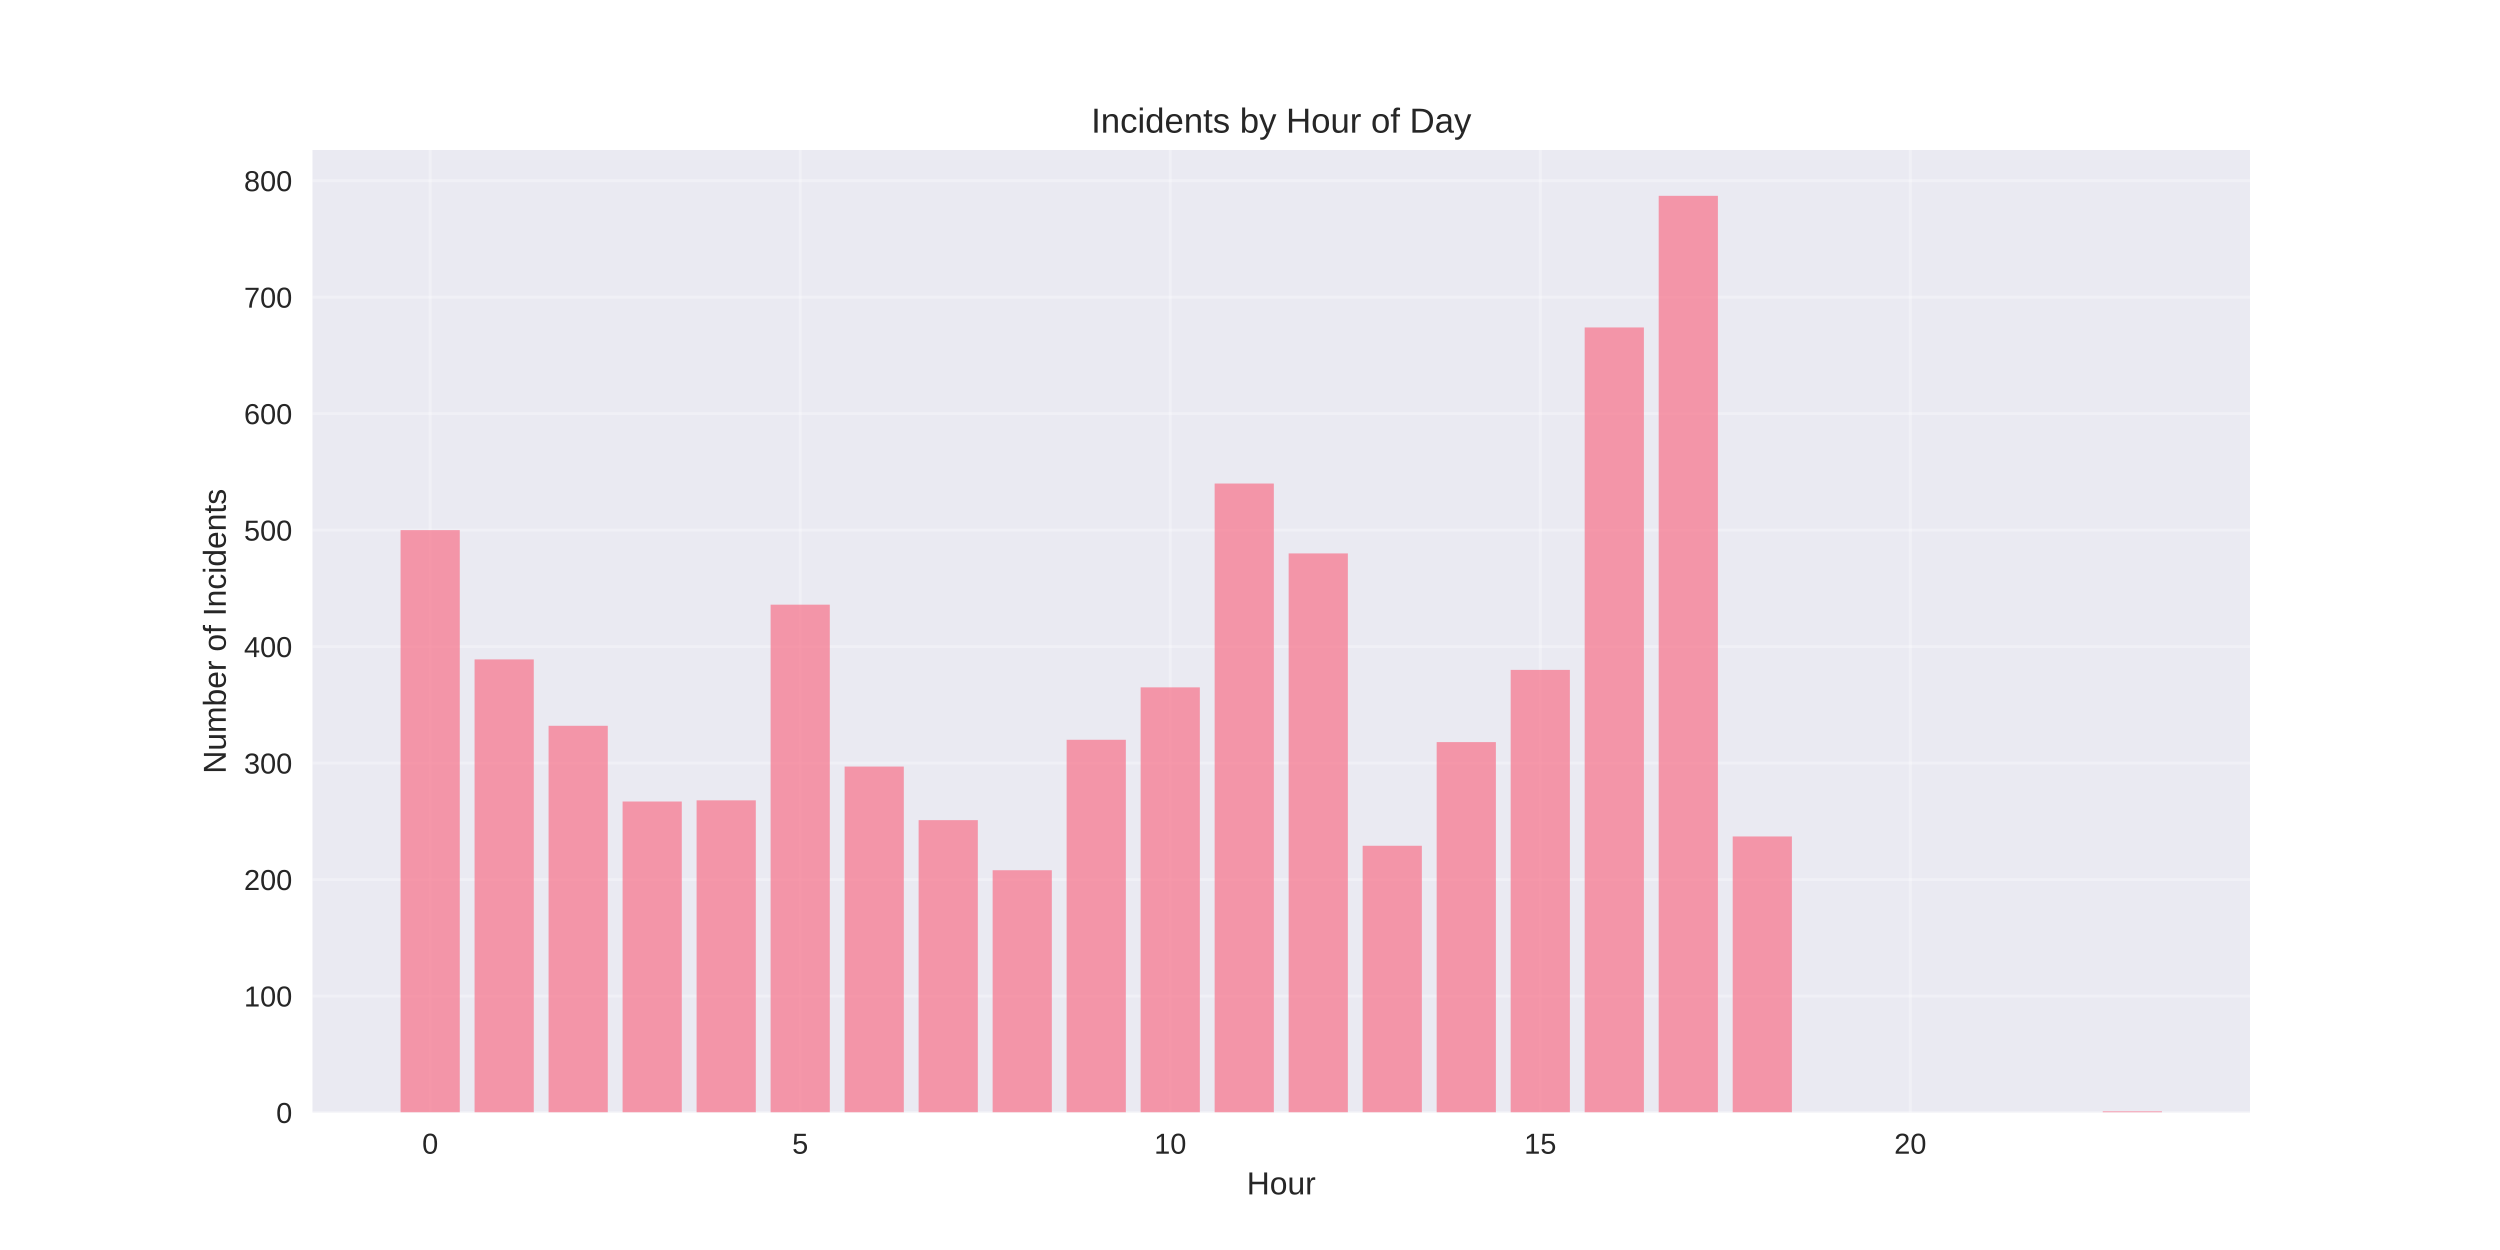
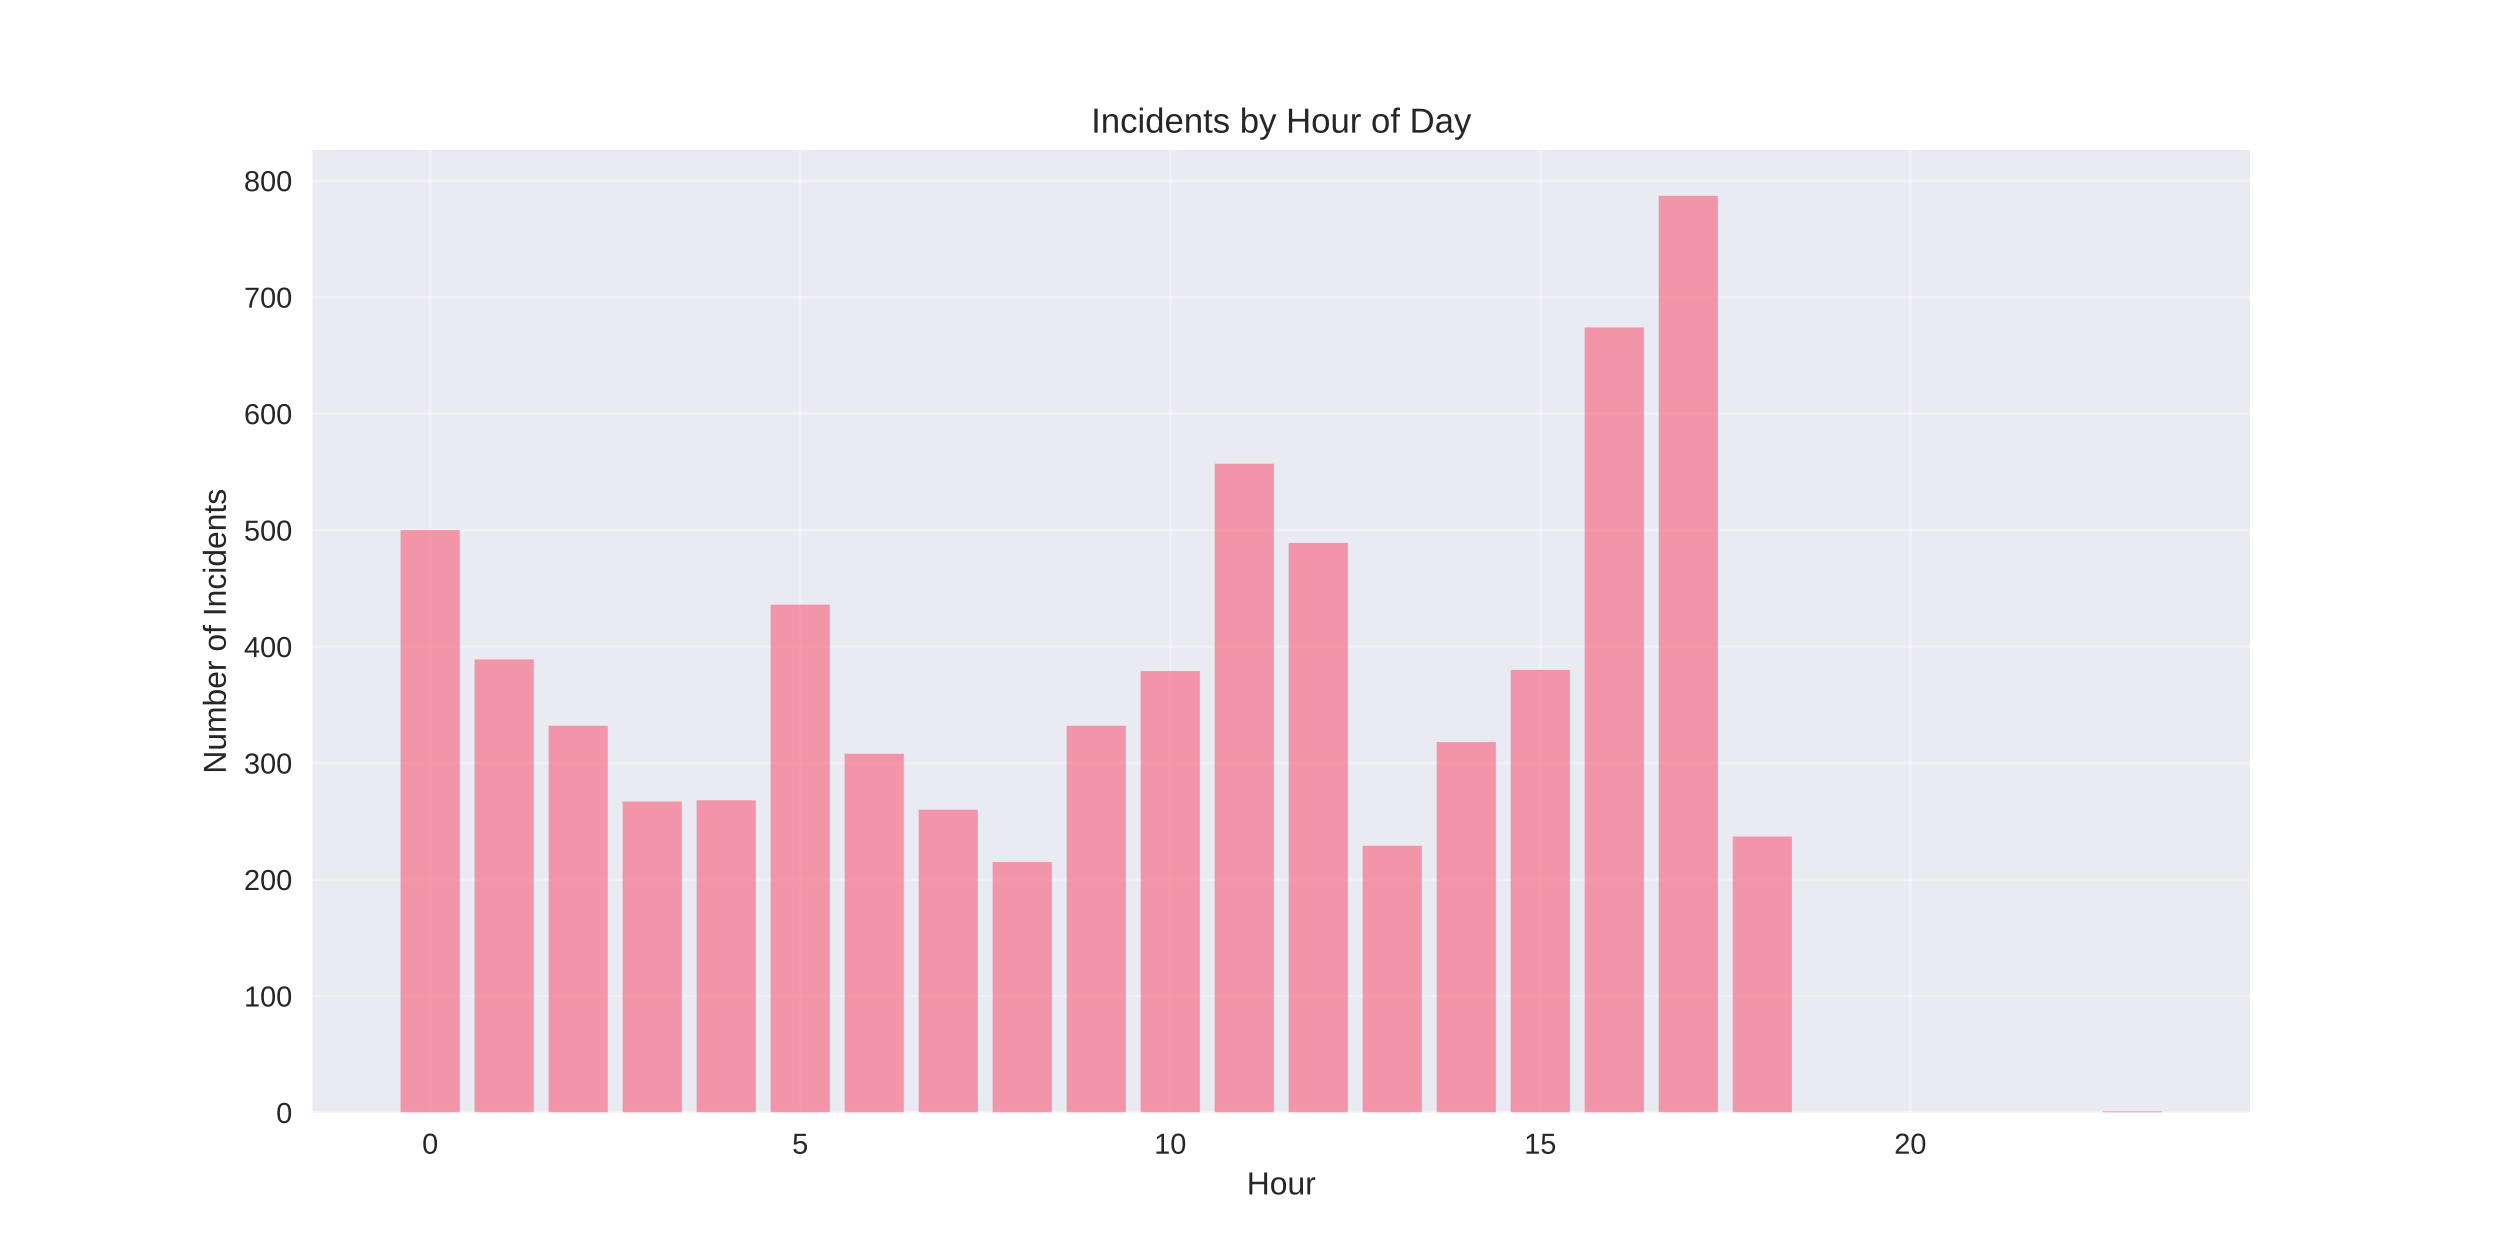
<svg xmlns="http://www.w3.org/2000/svg" width="864pt" height="432pt" viewBox="0 0 864 432" version="1.1">
  <defs>
    <style type="text/css">*{stroke-linejoin: round; stroke-linecap: butt}</style>
  </defs>
  <g id="figure_1">
    <g id="patch_1">
      <path d="M 0 432  L 864 432  L 864 0  L 0 0  z " style="fill: #ffffff" />
    </g>
    <g id="axes_1">
      <g id="patch_2">
        <path d="M 108 384.48  L 777.6 384.48  L 777.6 51.84  L 108 51.84  z " style="fill: #eaeaf2" />
      </g>
      <g id="matplotlib.axis_1">
        <g id="xtick_1">
          <g id="line2d_1">
-             <path d="M 148.667 384.48  L 148.667 51.84  " clip-path="url(#p9481c18f1c)" style="fill: none; stroke: #ffffff; stroke-opacity: 0.3; stroke-linecap: round" />
+             <path d="M 148.667 384.48  L 148.667 51.84  " clip-path="url(#p65488140f2)" style="fill: none; stroke: #ffffff; stroke-opacity: 0.3; stroke-linecap: round" />
          </g>
          <g id="line2d_2" />
          <g id="text_1">
            <text style="fill: #262626; font: 10px 'Arial', 'Liberation Sans', 'DejaVu Sans', 'Bitstream Vera Sans', sans-serif; text-anchor: middle" x="148.667" y="398.727" transform="rotate(-0 148.6671 398.7269)">0</text>
          </g>
        </g>
        <g id="xtick_2">
          <g id="line2d_3">
-             <path d="M 276.551 384.48  L 276.551 51.84  " clip-path="url(#p9481c18f1c)" style="fill: none; stroke: #ffffff; stroke-opacity: 0.3; stroke-linecap: round" />
+             <path d="M 276.551 384.48  L 276.551 51.84  " clip-path="url(#p65488140f2)" style="fill: none; stroke: #ffffff; stroke-opacity: 0.3; stroke-linecap: round" />
          </g>
          <g id="line2d_4" />
          <g id="text_2">
            <text style="fill: #262626; font: 10px 'Arial', 'Liberation Sans', 'DejaVu Sans', 'Bitstream Vera Sans', sans-serif; text-anchor: middle" x="276.551" y="398.727" transform="rotate(-0 276.551 398.7269)">5</text>
          </g>
        </g>
        <g id="xtick_3">
          <g id="line2d_5">
-             <path d="M 404.435 384.48  L 404.435 51.84  " clip-path="url(#p9481c18f1c)" style="fill: none; stroke: #ffffff; stroke-opacity: 0.3; stroke-linecap: round" />
+             <path d="M 404.435 384.48  L 404.435 51.84  " clip-path="url(#p65488140f2)" style="fill: none; stroke: #ffffff; stroke-opacity: 0.3; stroke-linecap: round" />
          </g>
          <g id="line2d_6" />
          <g id="text_3">
            <text style="fill: #262626; font: 10px 'Arial', 'Liberation Sans', 'DejaVu Sans', 'Bitstream Vera Sans', sans-serif; text-anchor: middle" x="404.435" y="398.727" transform="rotate(-0 404.4348 398.7269)">10</text>
          </g>
        </g>
        <g id="xtick_4">
          <g id="line2d_7">
-             <path d="M 532.319 384.48  L 532.319 51.84  " clip-path="url(#p9481c18f1c)" style="fill: none; stroke: #ffffff; stroke-opacity: 0.3; stroke-linecap: round" />
+             <path d="M 532.319 384.48  L 532.319 51.84  " clip-path="url(#p65488140f2)" style="fill: none; stroke: #ffffff; stroke-opacity: 0.3; stroke-linecap: round" />
          </g>
          <g id="line2d_8" />
          <g id="text_4">
            <text style="fill: #262626; font: 10px 'Arial', 'Liberation Sans', 'DejaVu Sans', 'Bitstream Vera Sans', sans-serif; text-anchor: middle" x="532.319" y="398.727" transform="rotate(-0 532.3187 398.7269)">15</text>
          </g>
        </g>
        <g id="xtick_5">
          <g id="line2d_9">
-             <path d="M 660.203 384.48  L 660.203 51.84  " clip-path="url(#p9481c18f1c)" style="fill: none; stroke: #ffffff; stroke-opacity: 0.3; stroke-linecap: round" />
+             <path d="M 660.203 384.48  L 660.203 51.84  " clip-path="url(#p65488140f2)" style="fill: none; stroke: #ffffff; stroke-opacity: 0.3; stroke-linecap: round" />
          </g>
          <g id="line2d_10" />
          <g id="text_5">
            <text style="fill: #262626; font: 10px 'Arial', 'Liberation Sans', 'DejaVu Sans', 'Bitstream Vera Sans', sans-serif; text-anchor: middle" x="660.203" y="398.727" transform="rotate(-0 660.2026 398.7269)">20</text>
          </g>
        </g>
        <g id="text_6">
          <text style="fill: #262626; font: 11px 'Arial', 'Liberation Sans', 'DejaVu Sans', 'Bitstream Vera Sans', sans-serif; text-anchor: middle" x="442.8" y="412.773" transform="rotate(-0 442.8 412.7734)">Hour</text>
        </g>
      </g>
      <g id="matplotlib.axis_2">
        <g id="ytick_1">
          <g id="line2d_11">
-             <path d="M 108 384.48  L 777.6 384.48  " clip-path="url(#p9481c18f1c)" style="fill: none; stroke: #ffffff; stroke-opacity: 0.3; stroke-linecap: round" />
+             <path d="M 108 384.48  L 777.6 384.48  " clip-path="url(#p65488140f2)" style="fill: none; stroke: #ffffff; stroke-opacity: 0.3; stroke-linecap: round" />
          </g>
          <g id="line2d_12" />
          <g id="text_7">
            <text style="fill: #262626; font: 10px 'Arial', 'Liberation Sans', 'DejaVu Sans', 'Bitstream Vera Sans', sans-serif; text-anchor: end" x="101" y="388.103" transform="rotate(-0 101 388.1034)">0</text>
          </g>
        </g>
        <g id="ytick_2">
          <g id="line2d_13">
-             <path d="M 108 344.226  L 777.6 344.226  " clip-path="url(#p9481c18f1c)" style="fill: none; stroke: #ffffff; stroke-opacity: 0.3; stroke-linecap: round" />
+             <path d="M 108 344.226  L 777.6 344.226  " clip-path="url(#p65488140f2)" style="fill: none; stroke: #ffffff; stroke-opacity: 0.3; stroke-linecap: round" />
          </g>
          <g id="line2d_14" />
          <g id="text_8">
            <text style="fill: #262626; font: 10px 'Arial', 'Liberation Sans', 'DejaVu Sans', 'Bitstream Vera Sans', sans-serif; text-anchor: end" x="101" y="347.849" transform="rotate(-0 101 347.8493)">100</text>
          </g>
        </g>
        <g id="ytick_3">
          <g id="line2d_15">
-             <path d="M 108 303.972  L 777.6 303.972  " clip-path="url(#p9481c18f1c)" style="fill: none; stroke: #ffffff; stroke-opacity: 0.3; stroke-linecap: round" />
+             <path d="M 108 303.972  L 777.6 303.972  " clip-path="url(#p65488140f2)" style="fill: none; stroke: #ffffff; stroke-opacity: 0.3; stroke-linecap: round" />
          </g>
          <g id="line2d_16" />
          <g id="text_9">
            <text style="fill: #262626; font: 10px 'Arial', 'Liberation Sans', 'DejaVu Sans', 'Bitstream Vera Sans', sans-serif; text-anchor: end" x="101" y="307.595" transform="rotate(-0 101 307.5952)">200</text>
          </g>
        </g>
        <g id="ytick_4">
          <g id="line2d_17">
-             <path d="M 108 263.718  L 777.6 263.718  " clip-path="url(#p9481c18f1c)" style="fill: none; stroke: #ffffff; stroke-opacity: 0.3; stroke-linecap: round" />
+             <path d="M 108 263.718  L 777.6 263.718  " clip-path="url(#p65488140f2)" style="fill: none; stroke: #ffffff; stroke-opacity: 0.3; stroke-linecap: round" />
          </g>
          <g id="line2d_18" />
          <g id="text_10">
            <text style="fill: #262626; font: 10px 'Arial', 'Liberation Sans', 'DejaVu Sans', 'Bitstream Vera Sans', sans-serif; text-anchor: end" x="101" y="267.341" transform="rotate(-0 101 267.341)">300</text>
          </g>
        </g>
        <g id="ytick_5">
          <g id="line2d_19">
-             <path d="M 108 223.463  L 777.6 223.463  " clip-path="url(#p9481c18f1c)" style="fill: none; stroke: #ffffff; stroke-opacity: 0.3; stroke-linecap: round" />
+             <path d="M 108 223.463  L 777.6 223.463  " clip-path="url(#p65488140f2)" style="fill: none; stroke: #ffffff; stroke-opacity: 0.3; stroke-linecap: round" />
          </g>
          <g id="line2d_20" />
          <g id="text_11">
            <text style="fill: #262626; font: 10px 'Arial', 'Liberation Sans', 'DejaVu Sans', 'Bitstream Vera Sans', sans-serif; text-anchor: end" x="101" y="227.087" transform="rotate(-0 101 227.0869)">400</text>
          </g>
        </g>
        <g id="ytick_6">
          <g id="line2d_21">
-             <path d="M 108 183.209  L 777.6 183.209  " clip-path="url(#p9481c18f1c)" style="fill: none; stroke: #ffffff; stroke-opacity: 0.3; stroke-linecap: round" />
+             <path d="M 108 183.209  L 777.6 183.209  " clip-path="url(#p65488140f2)" style="fill: none; stroke: #ffffff; stroke-opacity: 0.3; stroke-linecap: round" />
          </g>
          <g id="line2d_22" />
          <g id="text_12">
            <text style="fill: #262626; font: 10px 'Arial', 'Liberation Sans', 'DejaVu Sans', 'Bitstream Vera Sans', sans-serif; text-anchor: end" x="101" y="186.833" transform="rotate(-0 101 186.8328)">500</text>
          </g>
        </g>
        <g id="ytick_7">
          <g id="line2d_23">
-             <path d="M 108 142.955  L 777.6 142.955  " clip-path="url(#p9481c18f1c)" style="fill: none; stroke: #ffffff; stroke-opacity: 0.3; stroke-linecap: round" />
+             <path d="M 108 142.955  L 777.6 142.955  " clip-path="url(#p65488140f2)" style="fill: none; stroke: #ffffff; stroke-opacity: 0.3; stroke-linecap: round" />
          </g>
          <g id="line2d_24" />
          <g id="text_13">
            <text style="fill: #262626; font: 10px 'Arial', 'Liberation Sans', 'DejaVu Sans', 'Bitstream Vera Sans', sans-serif; text-anchor: end" x="101" y="146.579" transform="rotate(-0 101 146.5787)">600</text>
          </g>
        </g>
        <g id="ytick_8">
          <g id="line2d_25">
-             <path d="M 108 102.701  L 777.6 102.701  " clip-path="url(#p9481c18f1c)" style="fill: none; stroke: #ffffff; stroke-opacity: 0.3; stroke-linecap: round" />
+             <path d="M 108 102.701  L 777.6 102.701  " clip-path="url(#p65488140f2)" style="fill: none; stroke: #ffffff; stroke-opacity: 0.3; stroke-linecap: round" />
          </g>
          <g id="line2d_26" />
          <g id="text_14">
            <text style="fill: #262626; font: 10px 'Arial', 'Liberation Sans', 'DejaVu Sans', 'Bitstream Vera Sans', sans-serif; text-anchor: end" x="101" y="106.325" transform="rotate(-0 101 106.3245)">700</text>
          </g>
        </g>
        <g id="ytick_9">
          <g id="line2d_27">
-             <path d="M 108 62.447  L 777.6 62.447  " clip-path="url(#p9481c18f1c)" style="fill: none; stroke: #ffffff; stroke-opacity: 0.3; stroke-linecap: round" />
+             <path d="M 108 62.447  L 777.6 62.447  " clip-path="url(#p65488140f2)" style="fill: none; stroke: #ffffff; stroke-opacity: 0.3; stroke-linecap: round" />
          </g>
          <g id="line2d_28" />
          <g id="text_15">
            <text style="fill: #262626; font: 10px 'Arial', 'Liberation Sans', 'DejaVu Sans', 'Bitstream Vera Sans', sans-serif; text-anchor: end" x="101" y="66.07" transform="rotate(-0 101 66.0704)">800</text>
          </g>
        </g>
        <g id="text_16">
          <text style="fill: #262626; font: 11px 'Arial', 'Liberation Sans', 'DejaVu Sans', 'Bitstream Vera Sans', sans-serif; text-anchor: middle" x="78.035" y="218.16" transform="rotate(-90 78.03469 218.16)">Number of Incidents</text>
        </g>
      </g>
      <g id="patch_3">
-         <path d="M 138.436 384.48  L 158.898 384.48  L 158.898 183.209  L 138.436 183.209  z " clip-path="url(#p9481c18f1c)" style="fill: #f77189; opacity: 0.7" />
+         <path d="M 138.436 384.48  L 158.898 384.48  L 158.898 183.209  L 138.436 183.209  z " clip-path="url(#p65488140f2)" style="fill: #f77189; opacity: 0.7" />
      </g>
      <g id="patch_4">
-         <path d="M 164.013 384.48  L 184.475 384.48  L 184.475 227.891  L 164.013 227.891  z " clip-path="url(#p9481c18f1c)" style="fill: #f77189; opacity: 0.7" />
+         <path d="M 164.013 384.48  L 184.475 384.48  L 184.475 227.891  L 164.013 227.891  z " clip-path="url(#p65488140f2)" style="fill: #f77189; opacity: 0.7" />
      </g>
      <g id="patch_5">
-         <path d="M 189.59 384.48  L 210.051 384.48  L 210.051 250.836  L 189.59 250.836  z " clip-path="url(#p9481c18f1c)" style="fill: #f77189; opacity: 0.7" />
+         <path d="M 189.59 384.48  L 210.051 384.48  L 210.051 250.836  L 189.59 250.836  z " clip-path="url(#p65488140f2)" style="fill: #f77189; opacity: 0.7" />
      </g>
      <g id="patch_6">
-         <path d="M 215.167 384.48  L 235.628 384.48  L 235.628 277.001  L 215.167 277.001  z " clip-path="url(#p9481c18f1c)" style="fill: #f77189; opacity: 0.7" />
+         <path d="M 215.167 384.48  L 235.628 384.48  L 235.628 277.001  L 215.167 277.001  z " clip-path="url(#p65488140f2)" style="fill: #f77189; opacity: 0.7" />
      </g>
      <g id="patch_7">
-         <path d="M 240.743 384.48  L 261.205 384.48  L 261.205 276.599  L 240.743 276.599  z " clip-path="url(#p9481c18f1c)" style="fill: #f77189; opacity: 0.7" />
+         <path d="M 240.743 384.48  L 261.205 384.48  L 261.205 276.599  L 240.743 276.599  z " clip-path="url(#p65488140f2)" style="fill: #f77189; opacity: 0.7" />
      </g>
      <g id="patch_8">
-         <path d="M 266.32 384.48  L 286.782 384.48  L 286.782 208.972  L 266.32 208.972  z " clip-path="url(#p9481c18f1c)" style="fill: #f77189; opacity: 0.7" />
+         <path d="M 266.32 384.48  L 286.782 384.48  L 286.782 208.972  L 266.32 208.972  z " clip-path="url(#p65488140f2)" style="fill: #f77189; opacity: 0.7" />
      </g>
      <g id="patch_9">
-         <path d="M 291.897 384.48  L 312.358 384.48  L 312.358 264.925  L 291.897 264.925  z " clip-path="url(#p9481c18f1c)" style="fill: #f77189; opacity: 0.7" />
+         <path d="M 291.897 384.48  L 312.358 384.48  L 312.358 260.497  L 291.897 260.497  z " clip-path="url(#p65488140f2)" style="fill: #f77189; opacity: 0.7" />
      </g>
      <g id="patch_10">
-         <path d="M 317.474 384.48  L 337.935 384.48  L 337.935 283.442  L 317.474 283.442  z " clip-path="url(#p9481c18f1c)" style="fill: #f77189; opacity: 0.7" />
+         <path d="M 317.474 384.48  L 337.935 384.48  L 337.935 279.819  L 317.474 279.819  z " clip-path="url(#p65488140f2)" style="fill: #f77189; opacity: 0.7" />
      </g>
      <g id="patch_11">
-         <path d="M 343.051 384.48  L 363.512 384.48  L 363.512 300.751  L 343.051 300.751  z " clip-path="url(#p9481c18f1c)" style="fill: #f77189; opacity: 0.7" />
+         <path d="M 343.051 384.48  L 363.512 384.48  L 363.512 297.934  L 343.051 297.934  z " clip-path="url(#p65488140f2)" style="fill: #f77189; opacity: 0.7" />
      </g>
      <g id="patch_12">
-         <path d="M 368.627 384.48  L 389.089 384.48  L 389.089 255.667  L 368.627 255.667  z " clip-path="url(#p9481c18f1c)" style="fill: #f77189; opacity: 0.7" />
+         <path d="M 368.627 384.48  L 389.089 384.48  L 389.089 250.836  L 368.627 250.836  z " clip-path="url(#p65488140f2)" style="fill: #f77189; opacity: 0.7" />
      </g>
      <g id="patch_13">
-         <path d="M 394.204 384.48  L 414.666 384.48  L 414.666 237.552  L 394.204 237.552  z " clip-path="url(#p9481c18f1c)" style="fill: #f77189; opacity: 0.7" />
+         <path d="M 394.204 384.48  L 414.666 384.48  L 414.666 231.917  L 394.204 231.917  z " clip-path="url(#p65488140f2)" style="fill: #f77189; opacity: 0.7" />
      </g>
      <g id="patch_14">
-         <path d="M 419.781 384.48  L 440.242 384.48  L 440.242 167.108  L 419.781 167.108  z " clip-path="url(#p9481c18f1c)" style="fill: #f77189; opacity: 0.7" />
+         <path d="M 419.781 384.48  L 440.242 384.48  L 440.242 160.264  L 419.781 160.264  z " clip-path="url(#p65488140f2)" style="fill: #f77189; opacity: 0.7" />
      </g>
      <g id="patch_15">
-         <path d="M 445.358 384.48  L 465.819 384.48  L 465.819 191.26  L 445.358 191.26  z " clip-path="url(#p9481c18f1c)" style="fill: #f77189; opacity: 0.7" />
+         <path d="M 445.358 384.48  L 465.819 384.48  L 465.819 187.637  L 445.358 187.637  z " clip-path="url(#p65488140f2)" style="fill: #f77189; opacity: 0.7" />
      </g>
      <g id="patch_16">
-         <path d="M 470.934 384.48  L 491.396 384.48  L 491.396 292.298  L 470.934 292.298  z " clip-path="url(#p9481c18f1c)" style="fill: #f77189; opacity: 0.7" />
+         <path d="M 470.934 384.48  L 491.396 384.48  L 491.396 292.298  L 470.934 292.298  z " clip-path="url(#p65488140f2)" style="fill: #f77189; opacity: 0.7" />
      </g>
      <g id="patch_17">
-         <path d="M 496.511 384.48  L 516.973 384.48  L 516.973 256.472  L 496.511 256.472  z " clip-path="url(#p9481c18f1c)" style="fill: #f77189; opacity: 0.7" />
+         <path d="M 496.511 384.48  L 516.973 384.48  L 516.973 256.472  L 496.511 256.472  z " clip-path="url(#p65488140f2)" style="fill: #f77189; opacity: 0.7" />
      </g>
      <g id="patch_18">
-         <path d="M 522.088 384.48  L 542.549 384.48  L 542.549 231.514  L 522.088 231.514  z " clip-path="url(#p9481c18f1c)" style="fill: #f77189; opacity: 0.7" />
+         <path d="M 522.088 384.48  L 542.549 384.48  L 542.549 231.514  L 522.088 231.514  z " clip-path="url(#p65488140f2)" style="fill: #f77189; opacity: 0.7" />
      </g>
      <g id="patch_19">
-         <path d="M 547.665 384.48  L 568.126 384.48  L 568.126 113.167  L 547.665 113.167  z " clip-path="url(#p9481c18f1c)" style="fill: #f77189; opacity: 0.7" />
+         <path d="M 547.665 384.48  L 568.126 384.48  L 568.126 113.167  L 547.665 113.167  z " clip-path="url(#p65488140f2)" style="fill: #f77189; opacity: 0.7" />
      </g>
      <g id="patch_20">
-         <path d="M 573.242 384.48  L 593.703 384.48  L 593.703 67.68  L 573.242 67.68  z " clip-path="url(#p9481c18f1c)" style="fill: #f77189; opacity: 0.7" />
+         <path d="M 573.242 384.48  L 593.703 384.48  L 593.703 67.68  L 573.242 67.68  z " clip-path="url(#p65488140f2)" style="fill: #f77189; opacity: 0.7" />
      </g>
      <g id="patch_21">
-         <path d="M 598.818 384.48  L 619.28 384.48  L 619.28 289.078  L 598.818 289.078  z " clip-path="url(#p9481c18f1c)" style="fill: #f77189; opacity: 0.7" />
+         <path d="M 598.818 384.48  L 619.28 384.48  L 619.28 289.078  L 598.818 289.078  z " clip-path="url(#p65488140f2)" style="fill: #f77189; opacity: 0.7" />
      </g>
      <g id="patch_22">
-         <path d="M 726.702 384.48  L 747.164 384.48  L 747.164 384.077  L 726.702 384.077  z " clip-path="url(#p9481c18f1c)" style="fill: #f77189; opacity: 0.7" />
+         <path d="M 726.702 384.48  L 747.164 384.48  L 747.164 384.077  L 726.702 384.077  z " clip-path="url(#p65488140f2)" style="fill: #f77189; opacity: 0.7" />
      </g>
      <g id="patch_23">
        <path d="M 108 384.48  L 108 51.84  " style="fill: none" />
      </g>
      <g id="patch_24">
        <path d="M 777.6 384.48  L 777.6 51.84  " style="fill: none" />
      </g>
      <g id="patch_25">
        <path d="M 108 384.48  L 777.6 384.48  " style="fill: none" />
      </g>
      <g id="patch_26">
        <path d="M 108 51.84  L 777.6 51.84  " style="fill: none" />
      </g>
      <g id="text_17">
        <text style="fill: #262626; font: 12px 'Arial', 'Liberation Sans', 'DejaVu Sans', 'Bitstream Vera Sans', sans-serif; text-anchor: middle" x="442.8" y="45.84" transform="rotate(-0 442.8 45.84)">Incidents by Hour of Day</text>
      </g>
    </g>
  </g>
  <defs>
-     <clipPath id="p9481c18f1c">
+     <clipPath id="p65488140f2">
      <rect x="108" y="51.84" width="669.6" height="332.64" />
    </clipPath>
  </defs>
</svg>
